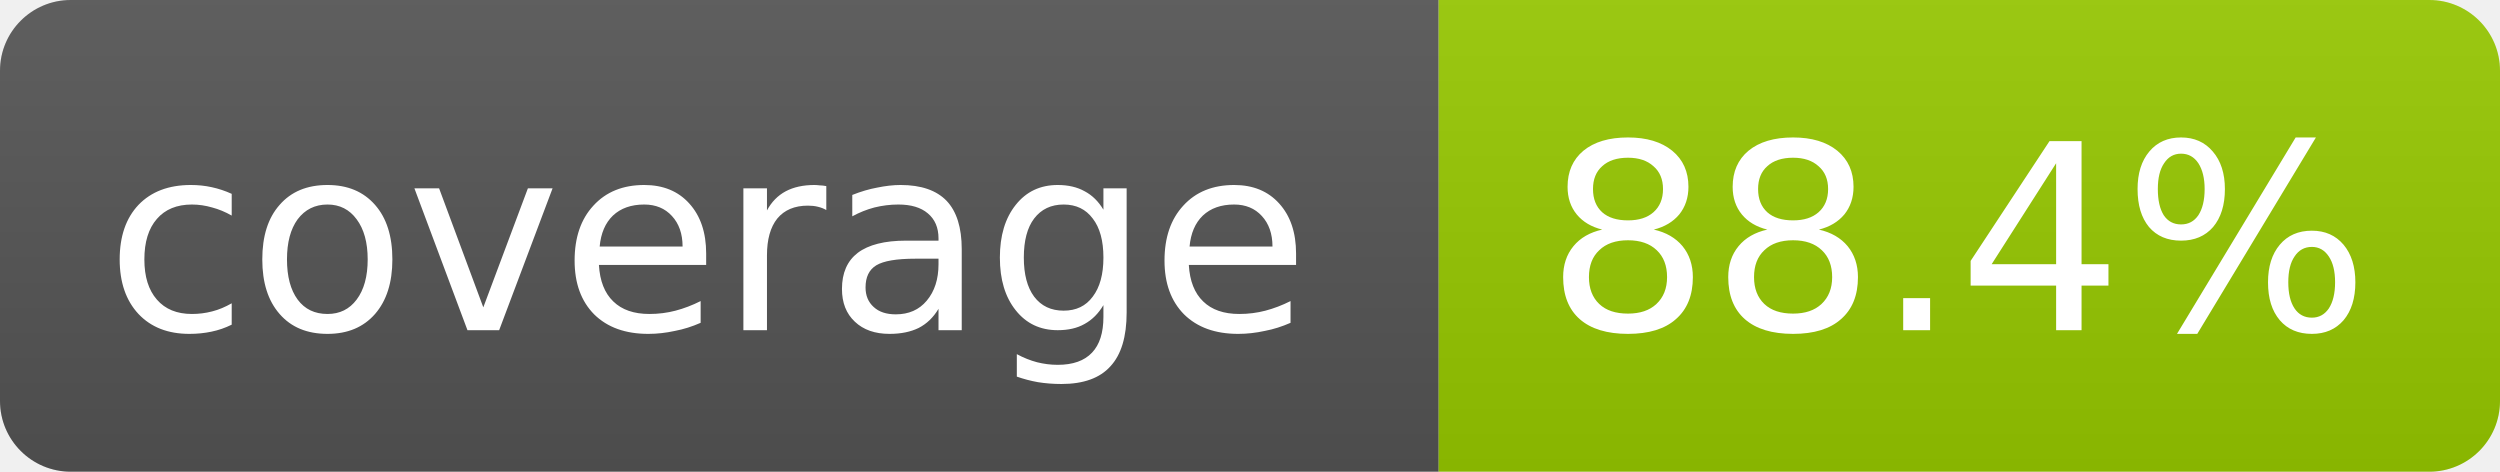
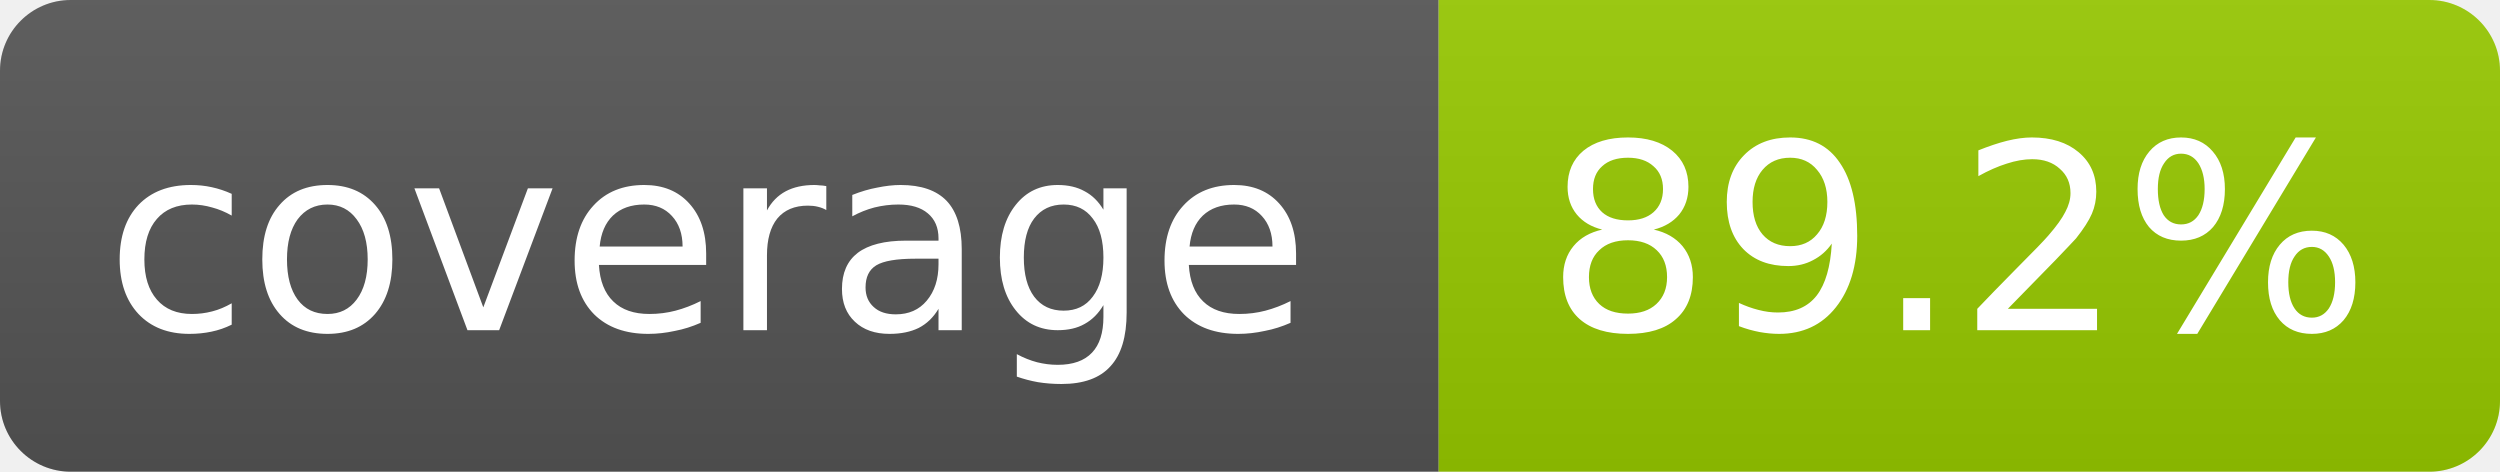
- <svg xmlns="http://www.w3.org/2000/svg" width="106" height="20" role="img" aria-label="coverage: 88.4%">
+ <svg xmlns="http://www.w3.org/2000/svg" width="106" height="20" role="img" aria-label="coverage: 89.2%">
  <linearGradient id="s" x2="0" y2="100%">
    <stop offset="0" stop-color="#bbb" stop-opacity=".1" />
    <stop offset="1" stop-opacity=".1" />
  </linearGradient>
  <clipPath id="r">
    <rect width="106" height="20" rx="3" fill="#fff" />
  </clipPath>
  <g clip-path="url(#r)">
    <rect width="61" height="20" fill="#555" />
    <rect x="61" width="45" height="20" fill="#97ca00" />
    <rect width="106" height="20" fill="url(#s)" />
  </g>
  <g fill="#fff" text-anchor="middle" font-family="Verdana,Geneva,DejaVu Sans,sans-serif" font-size="11">
    <text x="30" y="14">coverage</text>
-     <text x="83" y="14">88.4%</text>
+     <text x="83" y="14">89.2%</text>
  </g>
</svg>
